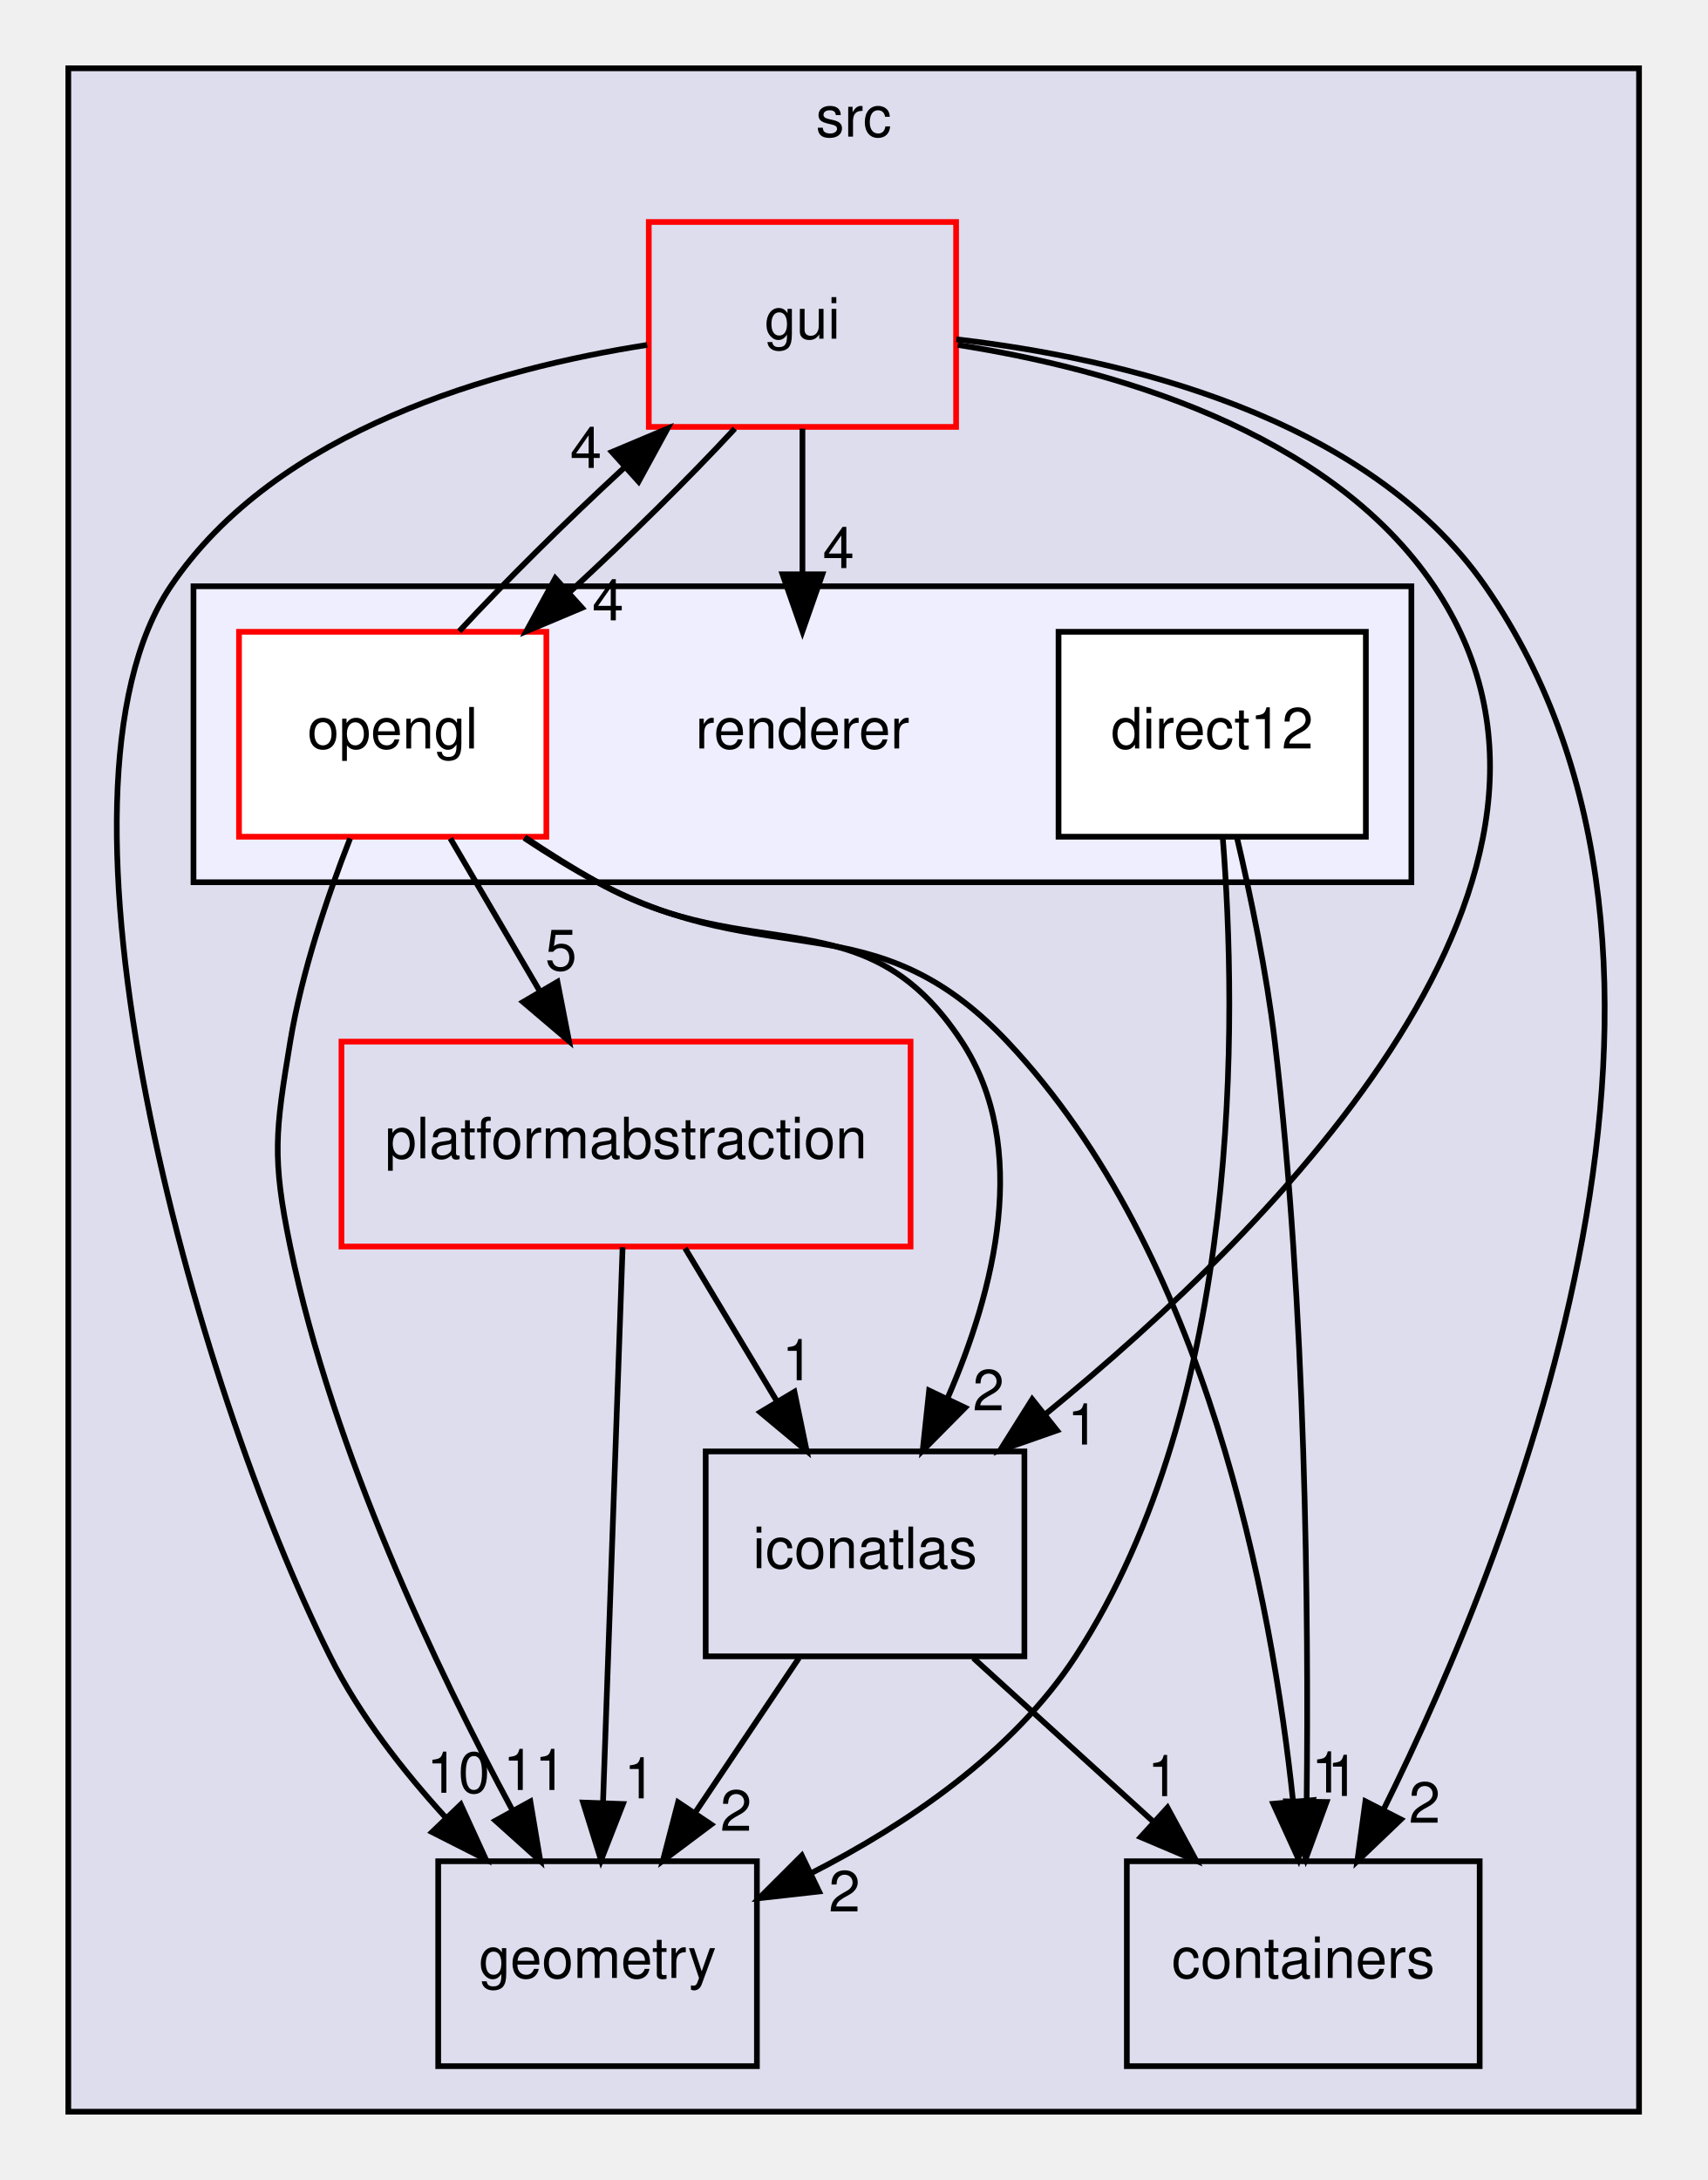
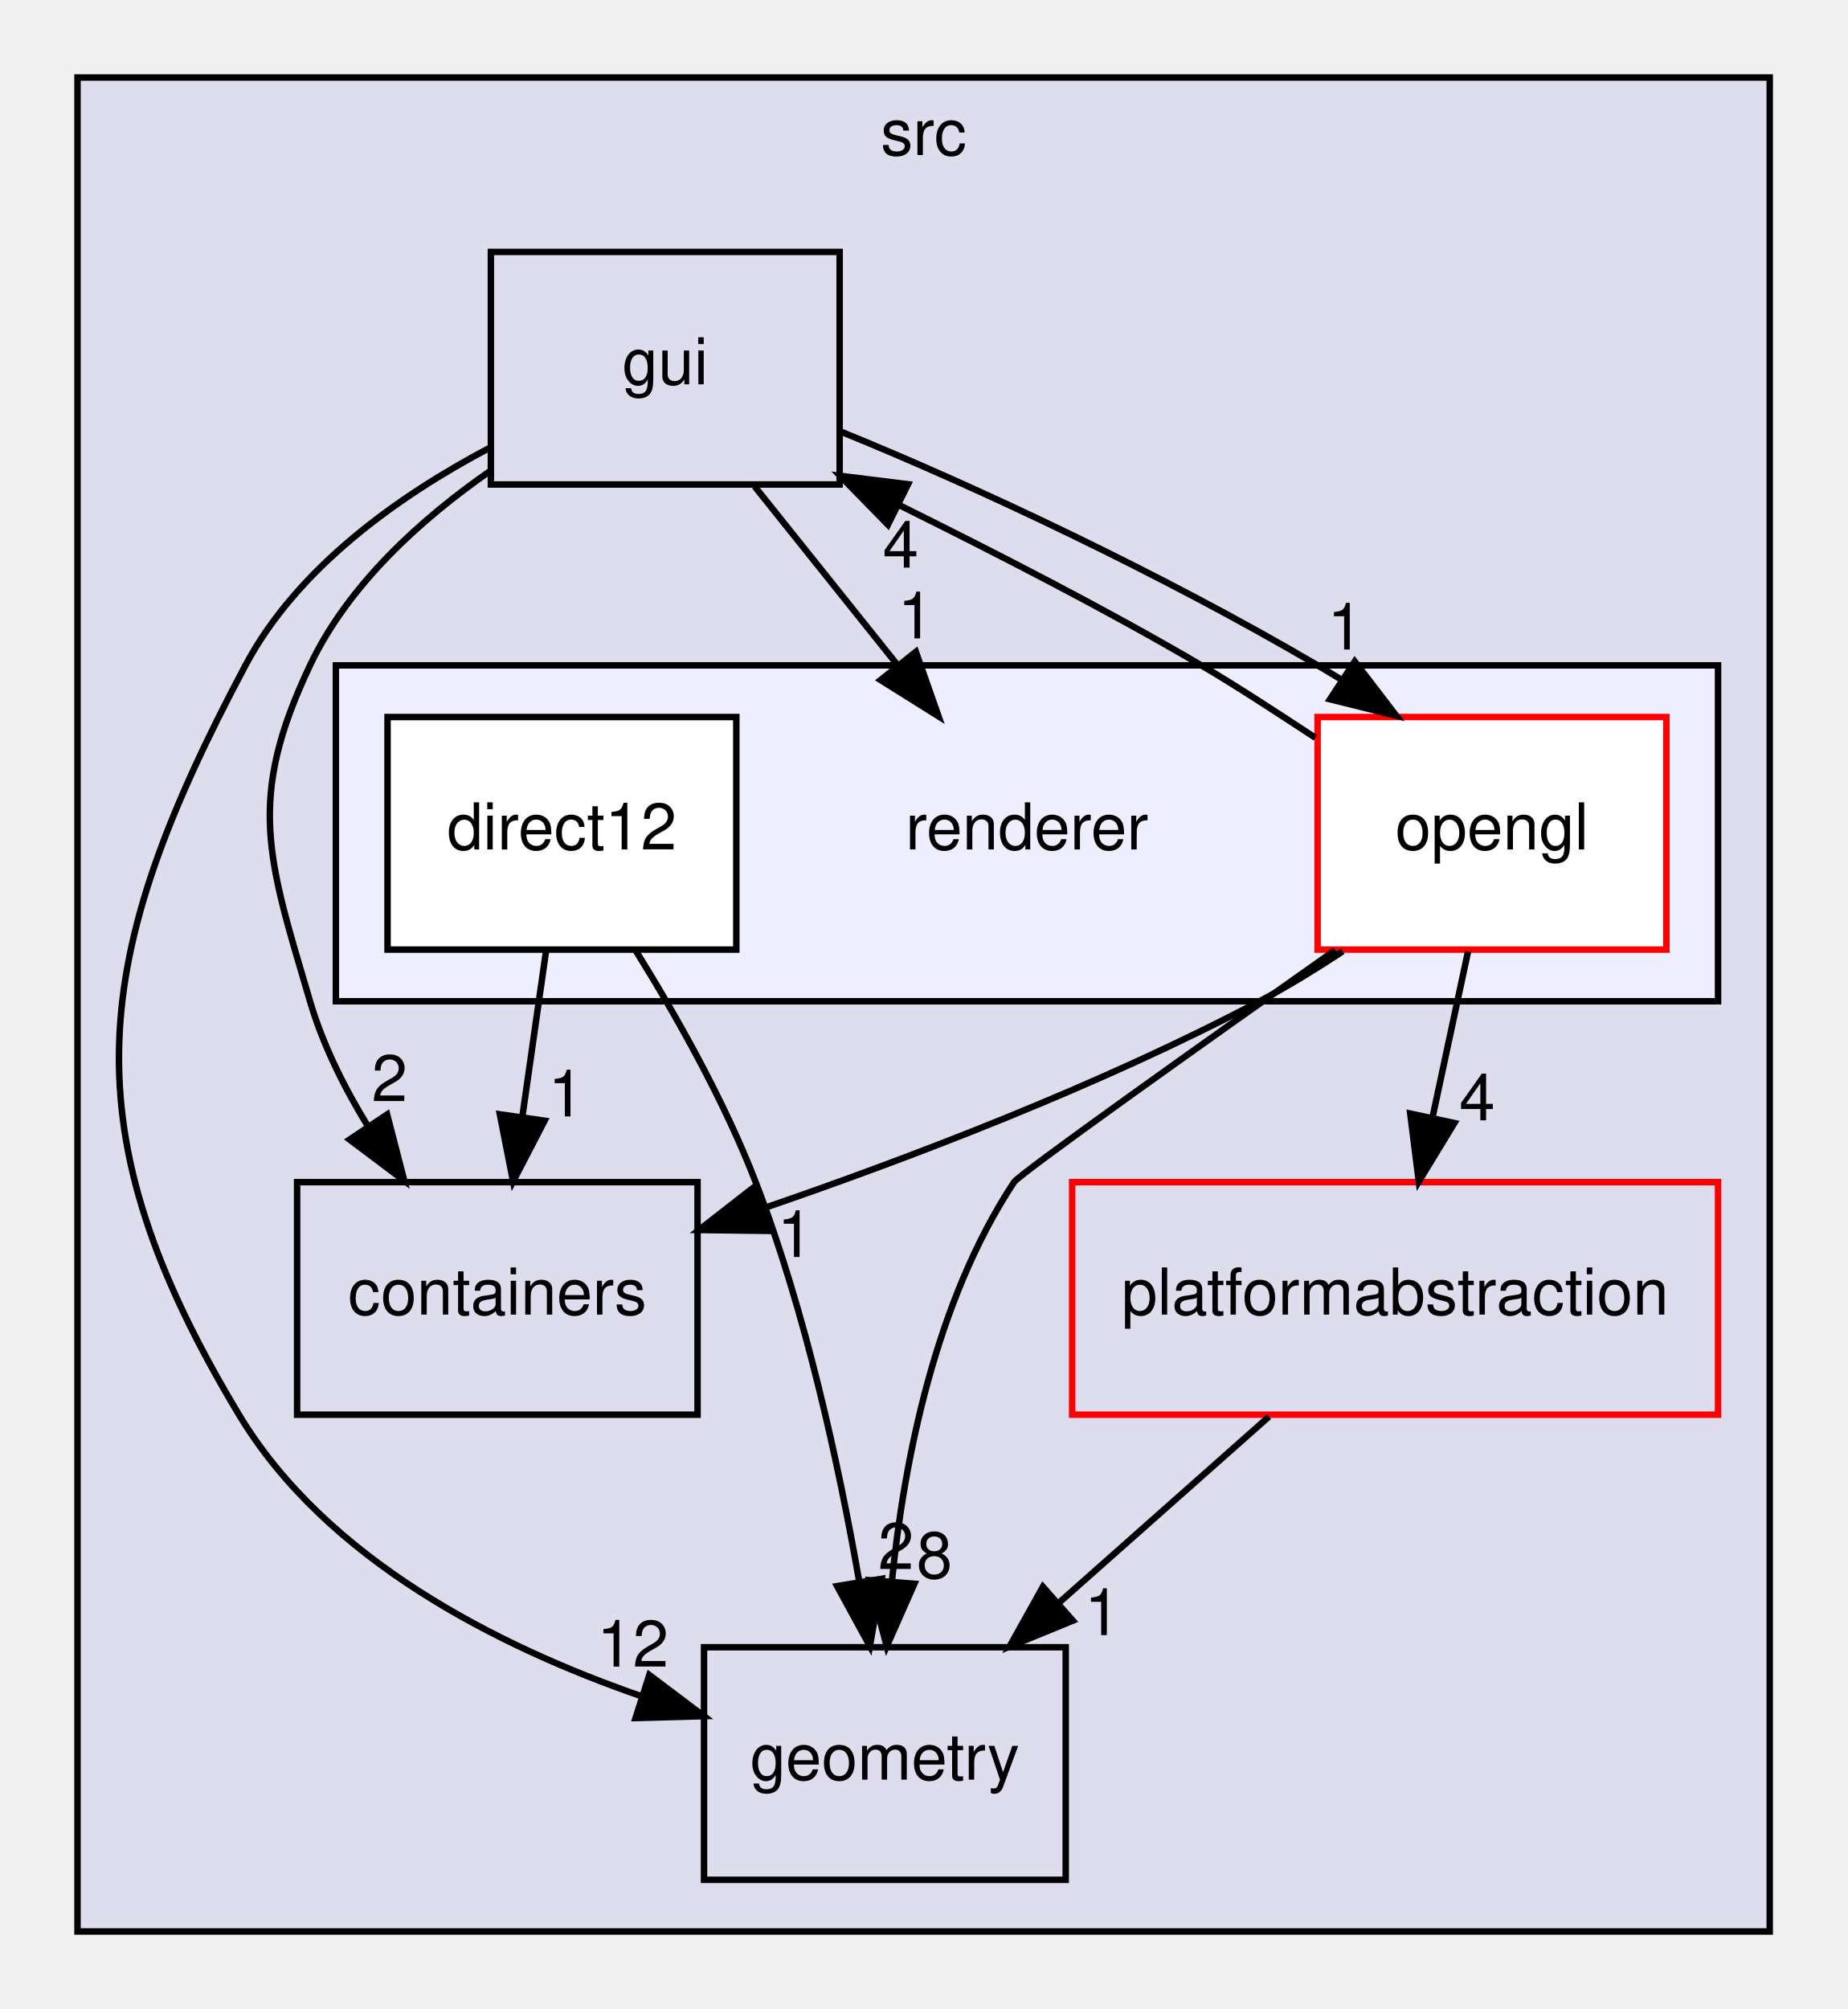
- <svg xmlns="http://www.w3.org/2000/svg" xmlns:xlink="http://www.w3.org/1999/xlink" width="300pt" height="383pt" viewBox="0.00 0.00 300.00 383.00">
-   <g id="graph0" class="graph" transform="scale(1 1) rotate(0) translate(4 379)">
+ <svg xmlns="http://www.w3.org/2000/svg" xmlns:xlink="http://www.w3.org/1999/xlink" width="286pt" height="311pt" viewBox="0.00 0.00 286.00 311.00">
+   <g id="graph0" class="graph" transform="scale(1 1) rotate(0) translate(4 307)">
    <g id="clust1" class="cluster">
      <g id="a_clust1">
        <a xlink:href="dir_68267d1309a1af8e8297ef4c3efbcdba.html" target="_top" xlink:title="src">
-           <polygon fill="#ddddee" stroke="black" points="8,-8 8,-367 284,-367 284,-8 8,-8" />
-           <text text-anchor="middle" x="146" y="-355" font-family="Helvetica,sans-Serif" font-size="10.00">src</text>
+           <polygon fill="#ddddee" stroke="black" points="8,-8 8,-295 270,-295 270,-8 8,-8" />
+           <text text-anchor="middle" x="139" y="-283" font-family="Helvetica,sans-Serif" font-size="10.00">src</text>
        </a>
      </g>
    </g>
    <g id="clust2" class="cluster">
      <g id="a_clust2">
        <a xlink:href="dir_7bc5e25958a2fb25a8561f3aa0def6c5.html" target="_top">
-           <polygon fill="#eeeeff" stroke="black" points="30,-224 30,-276 244,-276 244,-224 30,-224" />
+           <polygon fill="#eeeeff" stroke="black" points="48,-152 48,-204 262,-204 262,-152 48,-152" />
        </a>
      </g>
    </g>
    <g id="node1" class="node">
      <g id="a_node1">
        <a xlink:href="dir_0b61c55142250c0cc363383afd8075a4.html" target="_top" xlink:title="containers">
-           <polygon fill="none" stroke="black" points="256,-52 194,-52 194,-16 256,-16 256,-52" />
-           <text text-anchor="middle" x="225" y="-31.5" font-family="Helvetica,sans-Serif" font-size="10.00">containers</text>
+           <polygon fill="none" stroke="black" points="104,-124 42,-124 42,-88 104,-88 104,-124" />
+           <text text-anchor="middle" x="73" y="-103.5" font-family="Helvetica,sans-Serif" font-size="10.00">containers</text>
        </a>
      </g>
    </g>
    <g id="node2" class="node">
      <g id="a_node2">
        <a xlink:href="dir_405fd32de3649961a5f009c7a3fe84df.html" target="_top" xlink:title="geometry">
-           <polygon fill="none" stroke="black" points="129,-52 73,-52 73,-16 129,-16 129,-52" />
-           <text text-anchor="middle" x="101" y="-31.5" font-family="Helvetica,sans-Serif" font-size="10.00">geometry</text>
+           <polygon fill="none" stroke="black" points="161,-52 105,-52 105,-16 161,-16 161,-52" />
+           <text text-anchor="middle" x="133" y="-31.5" font-family="Helvetica,sans-Serif" font-size="10.00">geometry</text>
        </a>
      </g>
    </g>
    <g id="node3" class="node">
      <g id="a_node3">
        <a xlink:href="dir_79769c2014326999657a5fac8224bdec.html" target="_top" xlink:title="platformabstraction">
-           <polygon fill="none" stroke="red" points="156,-196 56,-196 56,-160 156,-160 156,-196" />
-           <text text-anchor="middle" x="106" y="-175.5" font-family="Helvetica,sans-Serif" font-size="10.00">platformabstraction</text>
+           <polygon fill="none" stroke="red" points="262,-124 162,-124 162,-88 262,-88 262,-124" />
+           <text text-anchor="middle" x="212" y="-103.5" font-family="Helvetica,sans-Serif" font-size="10.00">platformabstraction</text>
        </a>
      </g>
    </g>
-     <g id="edge13" class="edge">
-       <path fill="none" stroke="black" d="M105.4,-159.87C104.54,-135.67 102.98,-91.21 101.96,-62.39" />
-       <polygon fill="black" stroke="black" points="105.46,-62.06 101.61,-52.19 98.46,-62.31 105.46,-62.06" />
-       <g id="a_edge13-headlabel">
-         <a xlink:href="dir_000009_000003.html" target="_top" xlink:title="1">
-           <text text-anchor="middle" x="108.42" y="-63.05" font-family="Helvetica,sans-Serif" font-size="10.00">1</text>
-         </a>
-       </g>
-     </g>
-     <g id="node5" class="node">
-       <g id="a_node5">
-         <a xlink:href="dir_b47ddb3a0b86b791c0dd2682d4ed1094.html" target="_top" xlink:title="iconatlas">
-           <polygon fill="none" stroke="black" points="176,-124 120,-124 120,-88 176,-88 176,-124" />
-           <text text-anchor="middle" x="148" y="-103.5" font-family="Helvetica,sans-Serif" font-size="10.00">iconatlas</text>
-         </a>
-       </g>
-     </g>
-     <g id="edge14" class="edge">
-       <path fill="none" stroke="black" d="M116.38,-159.7C121.26,-151.56 127.19,-141.69 132.58,-132.7" />
-       <polygon fill="black" stroke="black" points="135.59,-134.48 137.74,-124.1 129.59,-130.88 135.59,-134.48" />
-       <g id="a_edge14-headlabel">
-         <a xlink:href="dir_000009_000007.html" target="_top" xlink:title="1">
-           <text text-anchor="middle" x="136.18" y="-136.52" font-family="Helvetica,sans-Serif" font-size="10.00">1</text>
+     <g id="edge9" class="edge">
+       <path fill="none" stroke="black" d="M192.47,-87.7C182.62,-78.97 170.51,-68.24 159.8,-58.75" />
+       <polygon fill="black" stroke="black" points="162.11,-56.12 152.3,-52.1 157.47,-61.36 162.11,-56.12" />
+       <g id="a_edge9-headlabel">
+         <a xlink:href="dir_000007_000003.html" target="_top" xlink:title="1">
+           <text text-anchor="middle" x="166.68" y="-53.88" font-family="Helvetica,sans-Serif" font-size="10.00">1</text>
        </a>
      </g>
    </g>
    <g id="node4" class="node">
      <g id="a_node4">
        <a xlink:href="dir_99d0482cf009f9d97a0877749b817f19.html" target="_top" xlink:title="gui">
-           <polygon fill="none" stroke="red" points="164,-340 110,-340 110,-304 164,-304 164,-340" />
-           <text text-anchor="middle" x="137" y="-319.5" font-family="Helvetica,sans-Serif" font-size="10.00">gui</text>
+           <polygon fill="none" stroke="black" points="126,-268 72,-268 72,-232 126,-232 126,-268" />
+           <text text-anchor="middle" x="99" y="-247.5" font-family="Helvetica,sans-Serif" font-size="10.00">gui</text>
        </a>
      </g>
    </g>
    <g id="edge1" class="edge">
-       <path fill="none" stroke="black" d="M164.04,-319.39C192.55,-316.09 236.15,-306.08 257,-276 302.88,-209.79 262.57,-108.36 239.08,-61.02" />
-       <polygon fill="black" stroke="black" points="242.16,-59.35 234.5,-52.03 235.92,-62.53 242.16,-59.35" />
+       <path fill="none" stroke="black" d="M71.99,-234.16C61.18,-226.66 49.92,-216.49 44,-204 34.1,-183.12 37.47,-174.17 44,-152 45.97,-145.29 49.29,-138.64 53,-132.59" />
+       <polygon fill="black" stroke="black" points="55.94,-134.48 58.59,-124.22 50.12,-130.59 55.94,-134.48" />
      <g id="a_edge1-headlabel">
        <a xlink:href="dir_000004_000001.html" target="_top" xlink:title="2">
-           <text text-anchor="middle" x="246.32" y="-58.76" font-family="Helvetica,sans-Serif" font-size="10.00">2</text>
+           <text text-anchor="middle" x="56.31" y="-136.54" font-family="Helvetica,sans-Serif" font-size="10.00">2</text>
        </a>
      </g>
    </g>
    <g id="edge2" class="edge">
-       <path fill="none" stroke="black" d="M109.72,-318.4C83.3,-314.27 44.59,-303.59 26,-276 1.28,-239.3 29.98,-135.96 54,-88 59.14,-77.73 66.79,-67.9 74.43,-59.55" />
-       <polygon fill="black" stroke="black" points="76.96,-61.97 81.37,-52.33 71.92,-57.12 76.96,-61.97" />
+       <path fill="none" stroke="black" d="M71.69,-237.61C57.74,-230.23 42.06,-219.15 34,-204 9.79,-158.48 6.42,-132.18 33,-88 46.5,-65.56 73.05,-52.12 95.4,-44.39" />
+       <polygon fill="black" stroke="black" points="96.53,-47.71 104.99,-41.33 94.4,-41.04 96.53,-47.71" />
      <g id="a_edge2-headlabel">
-         <a xlink:href="dir_000004_000003.html" target="_top" xlink:title="10">
-           <text text-anchor="middle" x="76.52" y="-64.03" font-family="Helvetica,sans-Serif" font-size="10.00">10</text>
+         <a xlink:href="dir_000004_000003.html" target="_top" xlink:title="12">
+           <text text-anchor="middle" x="93.97" y="-49" font-family="Helvetica,sans-Serif" font-size="10.00">12</text>
        </a>
      </g>
    </g>
-     <g id="edge5" class="edge">
-       <path fill="none" stroke="black" d="M164.28,-318.4C190.7,-314.27 229.41,-303.59 248,-276 281.86,-225.74 220.48,-163.8 179.8,-130.63" />
-       <polygon fill="black" stroke="black" points="181.73,-127.69 171.73,-124.19 177.37,-133.16 181.73,-127.69" />
-       <g id="a_edge5-headlabel">
-         <a xlink:href="dir_000004_000007.html" target="_top" xlink:title="1">
-           <text text-anchor="middle" x="186.31" y="-125.21" font-family="Helvetica,sans-Serif" font-size="10.00">1</text>
-         </a>
-       </g>
-     </g>
-     <g id="node6" class="node">
-       <text text-anchor="middle" x="137" y="-247.5" font-family="Helvetica,sans-Serif" font-size="10.00">renderer</text>
+     <g id="node5" class="node">
+       <text text-anchor="middle" x="155" y="-175.5" font-family="Helvetica,sans-Serif" font-size="10.00">renderer</text>
    </g>
    <g id="edge3" class="edge">
-       <path fill="none" stroke="black" d="M137,-303.7C137,-295.98 137,-286.71 137,-278.11" />
-       <polygon fill="black" stroke="black" points="140.5,-278.1 137,-268.1 133.5,-278.1 140.5,-278.1" />
+       <path fill="none" stroke="black" d="M112.84,-231.7C119.49,-223.39 127.58,-213.28 134.89,-204.14" />
+       <polygon fill="black" stroke="black" points="137.8,-206.1 141.32,-196.1 132.34,-201.73 137.8,-206.1" />
      <g id="a_edge3-headlabel">
-         <a xlink:href="dir_000004_000012.html" target="_top" xlink:title="4">
-           <text text-anchor="middle" x="143.34" y="-279.2" font-family="Helvetica,sans-Serif" font-size="10.00">4</text>
-         </a>
-       </g>
-     </g>
-     <g id="node8" class="node">
-       <g id="a_node8">
-         <a xlink:href="dir_81ad5397e2f6e7d41ed68488a4d626a2.html" target="_top" xlink:title="opengl">
-           <polygon fill="white" stroke="red" points="92,-268 38,-268 38,-232 92,-232 92,-268" />
-           <text text-anchor="middle" x="65" y="-247.5" font-family="Helvetica,sans-Serif" font-size="10.00">opengl</text>
-         </a>
-       </g>
-     </g>
-     <g id="edge4" class="edge">
-       <path fill="none" stroke="black" d="M125.12,-303.7C117.12,-295.05 106.39,-284.45 96.16,-275.03" />
-       <polygon fill="black" stroke="black" points="98.26,-272.21 88.49,-268.1 93.57,-277.4 98.26,-272.21" />
-       <g id="a_edge4-headlabel">
-         <a xlink:href="dir_000004_000014.html" target="_top" xlink:title="4">
-           <text text-anchor="middle" x="102.83" y="-270.01" font-family="Helvetica,sans-Serif" font-size="10.00">4</text>
-         </a>
-       </g>
-     </g>
-     <g id="edge11" class="edge">
-       <path fill="none" stroke="black" d="M167.03,-87.7C176.54,-79.05 188.21,-68.45 198.57,-59.03" />
-       <polygon fill="black" stroke="black" points="201.14,-61.42 206.19,-52.1 196.43,-56.24 201.14,-61.42" />
-       <g id="a_edge11-headlabel">
-         <a xlink:href="dir_000007_000001.html" target="_top" xlink:title="1">
-           <text text-anchor="middle" x="200.39" y="-63.44" font-family="Helvetica,sans-Serif" font-size="10.00">1</text>
-         </a>
-       </g>
-     </g>
-     <g id="edge12" class="edge">
-       <path fill="none" stroke="black" d="M136.38,-87.7C130.86,-79.47 124.15,-69.48 118.07,-60.42" />
-       <polygon fill="black" stroke="black" points="120.96,-58.46 112.48,-52.1 115.15,-62.36 120.96,-58.46" />
-       <g id="a_edge12-headlabel">
-         <a xlink:href="dir_000007_000003.html" target="_top" xlink:title="2">
-           <text text-anchor="middle" x="125.33" y="-57.36" font-family="Helvetica,sans-Serif" font-size="10.00">2</text>
+         <a xlink:href="dir_000004_000010.html" target="_top" xlink:title="1">
+           <text text-anchor="middle" x="137.77" y="-208.18" font-family="Helvetica,sans-Serif" font-size="10.00">1</text>
        </a>
      </g>
    </g>
    <g id="node7" class="node">
      <g id="a_node7">
-         <a xlink:href="dir_364644b6139970c0d97b3c404935efc4.html" target="_top" xlink:title="direct12">
-           <polygon fill="white" stroke="black" points="236,-268 182,-268 182,-232 236,-232 236,-268" />
-           <text text-anchor="middle" x="209" y="-247.5" font-family="Helvetica,sans-Serif" font-size="10.00">direct12</text>
+         <a xlink:href="dir_81ad5397e2f6e7d41ed68488a4d626a2.html" target="_top" xlink:title="opengl">
+           <polygon fill="white" stroke="red" points="254,-196 200,-196 200,-160 254,-160 254,-196" />
+           <text text-anchor="middle" x="227" y="-175.5" font-family="Helvetica,sans-Serif" font-size="10.00">opengl</text>
        </a>
      </g>
    </g>
-     <g id="edge15" class="edge">
-       <path fill="none" stroke="black" d="M213.33,-231.94C215.75,-221.61 218.56,-208.13 220,-196 225.5,-149.55 225.95,-95.06 225.6,-62.87" />
-       <polygon fill="black" stroke="black" points="229.09,-62.41 225.45,-52.47 222.09,-62.52 229.09,-62.41" />
-       <g id="a_edge15-headlabel">
-         <a xlink:href="dir_000013_000001.html" target="_top" xlink:title="1">
-           <text text-anchor="middle" x="231.98" y="-63.47" font-family="Helvetica,sans-Serif" font-size="10.00">1</text>
+     <g id="edge4" class="edge">
+       <path fill="none" stroke="black" d="M126.16,-240.19C147.15,-231.68 176.08,-218.05 200,-204 201.14,-203.33 202.3,-202.63 203.46,-201.92" />
+       <polygon fill="black" stroke="black" points="205.75,-204.6 212.19,-196.2 201.91,-198.75 205.75,-204.6" />
+       <g id="a_edge4-headlabel">
+         <a xlink:href="dir_000004_000012.html" target="_top" xlink:title="1">
+           <text text-anchor="middle" x="204.29" y="-206.45" font-family="Helvetica,sans-Serif" font-size="10.00">1</text>
        </a>
      </g>
    </g>
-     <g id="edge16" class="edge">
-       <path fill="none" stroke="black" d="M210.85,-231.88C213.33,-200.58 214.49,-133.21 185,-88 173.95,-71.06 155.4,-58.52 138.53,-49.9" />
-       <polygon fill="black" stroke="black" points="139.92,-46.69 129.39,-45.51 136.89,-53 139.92,-46.69" />
-       <g id="a_edge16-headlabel">
-         <a xlink:href="dir_000013_000003.html" target="_top" xlink:title="2">
-           <text text-anchor="middle" x="144.39" y="-43.18" font-family="Helvetica,sans-Serif" font-size="10.00">2</text>
+     <g id="node6" class="node">
+       <g id="a_node6">
+         <a xlink:href="dir_364644b6139970c0d97b3c404935efc4.html" target="_top" xlink:title="direct12">
+           <polygon fill="white" stroke="black" points="110,-196 56,-196 56,-160 110,-160 110,-196" />
+           <text text-anchor="middle" x="83" y="-175.5" font-family="Helvetica,sans-Serif" font-size="10.00">direct12</text>
+         </a>
+       </g>
+     </g>
+     <g id="edge10" class="edge">
+       <path fill="none" stroke="black" d="M80.53,-159.7C79.43,-151.98 78.1,-142.71 76.87,-134.11" />
+       <polygon fill="black" stroke="black" points="80.32,-133.51 75.44,-124.1 73.39,-134.5 80.32,-133.51" />
+       <g id="a_edge10-headlabel">
+         <a xlink:href="dir_000011_000001.html" target="_top" xlink:title="1">
+           <text text-anchor="middle" x="83.64" y="-134.17" font-family="Helvetica,sans-Serif" font-size="10.00">1</text>
+         </a>
+       </g>
+     </g>
+     <g id="edge11" class="edge">
+       <path fill="none" stroke="black" d="M94.35,-159.97C100.63,-149.88 108.13,-136.63 113,-124 120.73,-103.96 125.88,-80.18 129.02,-62.24" />
+       <polygon fill="black" stroke="black" points="132.51,-62.6 130.68,-52.17 125.6,-61.47 132.51,-62.6" />
+       <g id="a_edge11-headlabel">
+         <a xlink:href="dir_000011_000003.html" target="_top" xlink:title="2">
+           <text text-anchor="middle" x="134.72" y="-64.11" font-family="Helvetica,sans-Serif" font-size="10.00">2</text>
+         </a>
+       </g>
+     </g>
+     <g id="edge5" class="edge">
+       <path fill="none" stroke="black" d="M203.89,-159.74C199.71,-156.97 195.31,-154.27 191,-152 166.31,-138.97 137,-127.77 113.76,-119.8" />
+       <polygon fill="black" stroke="black" points="114.8,-116.46 104.21,-116.59 112.57,-123.1 114.8,-116.46" />
+       <g id="a_edge5-headlabel">
+         <a xlink:href="dir_000012_000001.html" target="_top" xlink:title="1">
+           <text text-anchor="middle" x="119.11" y="-112.41" font-family="Helvetica,sans-Serif" font-size="10.00">1</text>
        </a>
      </g>
    </g>
    <g id="edge6" class="edge">
-       <path fill="none" stroke="black" d="M88.12,-231.77C92.3,-228.99 96.7,-226.29 101,-224 131.31,-207.87 149.44,-220.98 173,-196 208.07,-158.82 219.49,-97.8 223.21,-62.53" />
-       <polygon fill="black" stroke="black" points="226.7,-62.74 224.13,-52.46 219.73,-62.1 226.7,-62.74" />
+       <path fill="none" stroke="black" d="M202.74,-159.93C181.49,-144.93 153.86,-125.29 153,-124 140.81,-105.59 135.96,-80.84 134.08,-62.11" />
+       <polygon fill="black" stroke="black" points="137.57,-61.83 133.29,-52.14 130.59,-62.38 137.57,-61.83" />
      <g id="a_edge6-headlabel">
-         <a xlink:href="dir_000014_000001.html" target="_top" xlink:title="1">
-           <text text-anchor="middle" x="229.2" y="-64.08" font-family="Helvetica,sans-Serif" font-size="10.00">1</text>
+         <a xlink:href="dir_000012_000003.html" target="_top" xlink:title="8">
+           <text text-anchor="middle" x="140.68" y="-62.7" font-family="Helvetica,sans-Serif" font-size="10.00">8</text>
        </a>
      </g>
    </g>
    <g id="edge7" class="edge">
-       <path fill="none" stroke="black" d="M57.52,-231.7C53.53,-221.52 49.03,-208.27 47,-196 44.39,-180.21 43.76,-175.67 47,-160 54.44,-124.03 72.74,-85.68 85.98,-61.08" />
-       <polygon fill="black" stroke="black" points="89.19,-62.5 90.94,-52.05 83.06,-59.13 89.19,-62.5" />
+       <path fill="none" stroke="black" d="M223.29,-159.7C221.64,-151.98 219.65,-142.71 217.81,-134.11" />
+       <polygon fill="black" stroke="black" points="221.18,-133.15 215.67,-124.1 214.34,-134.62 221.18,-133.15" />
      <g id="a_edge7-headlabel">
-         <a xlink:href="dir_000014_000003.html" target="_top" xlink:title="11">
-           <text text-anchor="middle" x="89.95" y="-64.52" font-family="Helvetica,sans-Serif" font-size="10.00">11</text>
+         <a xlink:href="dir_000012_000007.html" target="_top" xlink:title="4">
+           <text text-anchor="middle" x="224.71" y="-133.57" font-family="Helvetica,sans-Serif" font-size="10.00">4</text>
        </a>
      </g>
    </g>
    <g id="edge8" class="edge">
-       <path fill="none" stroke="black" d="M75.13,-231.7C79.85,-223.64 85.56,-213.89 90.78,-204.98" />
-       <polygon fill="black" stroke="black" points="93.95,-206.5 95.98,-196.1 87.91,-202.96 93.95,-206.5" />
+       <path fill="none" stroke="black" d="M199.66,-192.79C193.83,-196.6 187.77,-200.61 182,-204 167.03,-212.79 150.1,-221.42 135.38,-228.73" />
+       <polygon fill="black" stroke="black" points="133.48,-225.77 126.07,-233.34 136.59,-232.04 133.48,-225.77" />
      <g id="a_edge8-headlabel">
-         <a xlink:href="dir_000014_000009.html" target="_top" xlink:title="5">
-           <text text-anchor="middle" x="94.58" y="-208.54" font-family="Helvetica,sans-Serif" font-size="10.00">5</text>
-         </a>
-       </g>
-     </g>
-     <g id="edge9" class="edge">
-       <path fill="none" stroke="black" d="M76.7,-268.1C84.66,-276.72 95.37,-287.32 105.6,-296.76" />
-       <polygon fill="black" stroke="black" points="103.52,-299.59 113.29,-303.7 108.21,-294.4 103.52,-299.59" />
-       <g id="a_edge9-headlabel">
-         <a xlink:href="dir_000014_000004.html" target="_top" xlink:title="4">
-           <text text-anchor="middle" x="98.95" y="-296.79" font-family="Helvetica,sans-Serif" font-size="10.00">4</text>
-         </a>
-       </g>
-     </g>
-     <g id="edge10" class="edge">
-       <path fill="none" stroke="black" d="M88.2,-231.92C92.37,-229.13 96.75,-226.38 101,-224 128.1,-208.85 148.01,-221.98 165,-196 177.17,-177.39 170.72,-152.2 162.5,-133.36" />
-       <polygon fill="black" stroke="black" points="165.58,-131.69 158.13,-124.16 159.26,-134.7 165.58,-131.69" />
-       <g id="a_edge10-headlabel">
-         <a xlink:href="dir_000014_000007.html" target="_top" xlink:title="2">
-           <text text-anchor="middle" x="169.69" y="-131.22" font-family="Helvetica,sans-Serif" font-size="10.00">2</text>
+         <a xlink:href="dir_000012_000004.html" target="_top" xlink:title="4">
+           <text text-anchor="middle" x="135.45" y="-219.13" font-family="Helvetica,sans-Serif" font-size="10.00">4</text>
        </a>
      </g>
    </g>
  </g>
</svg>
